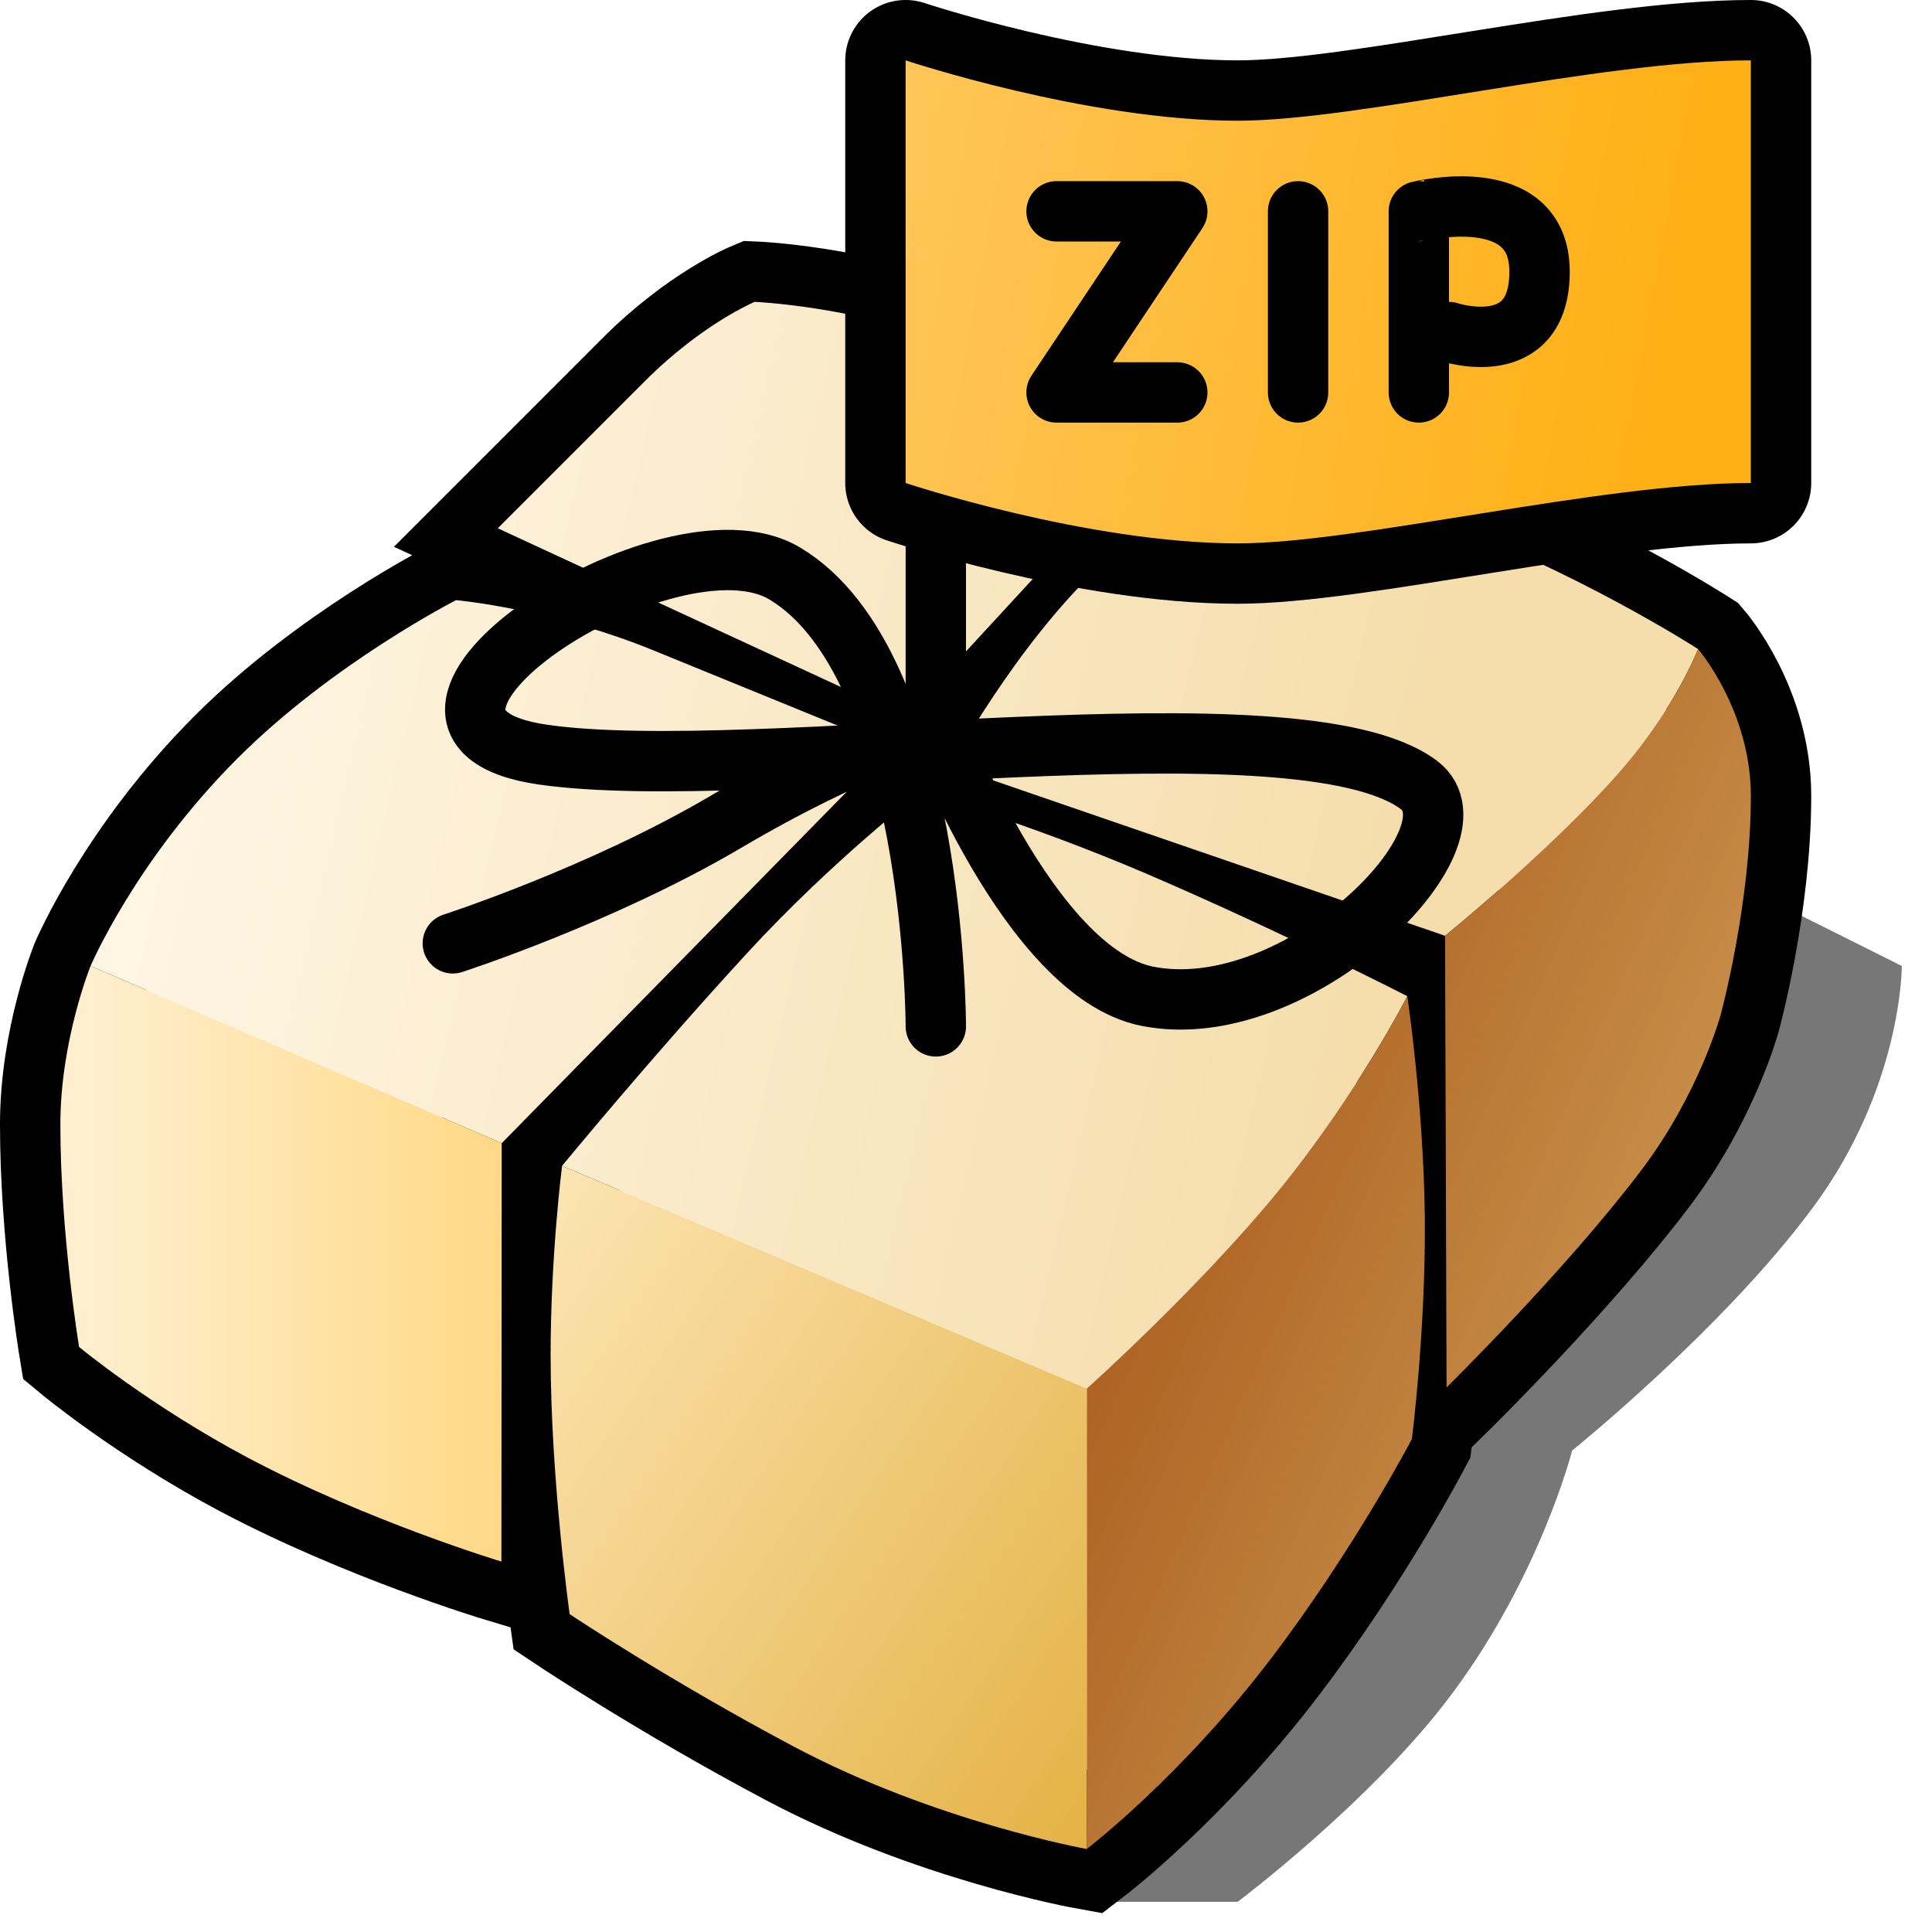
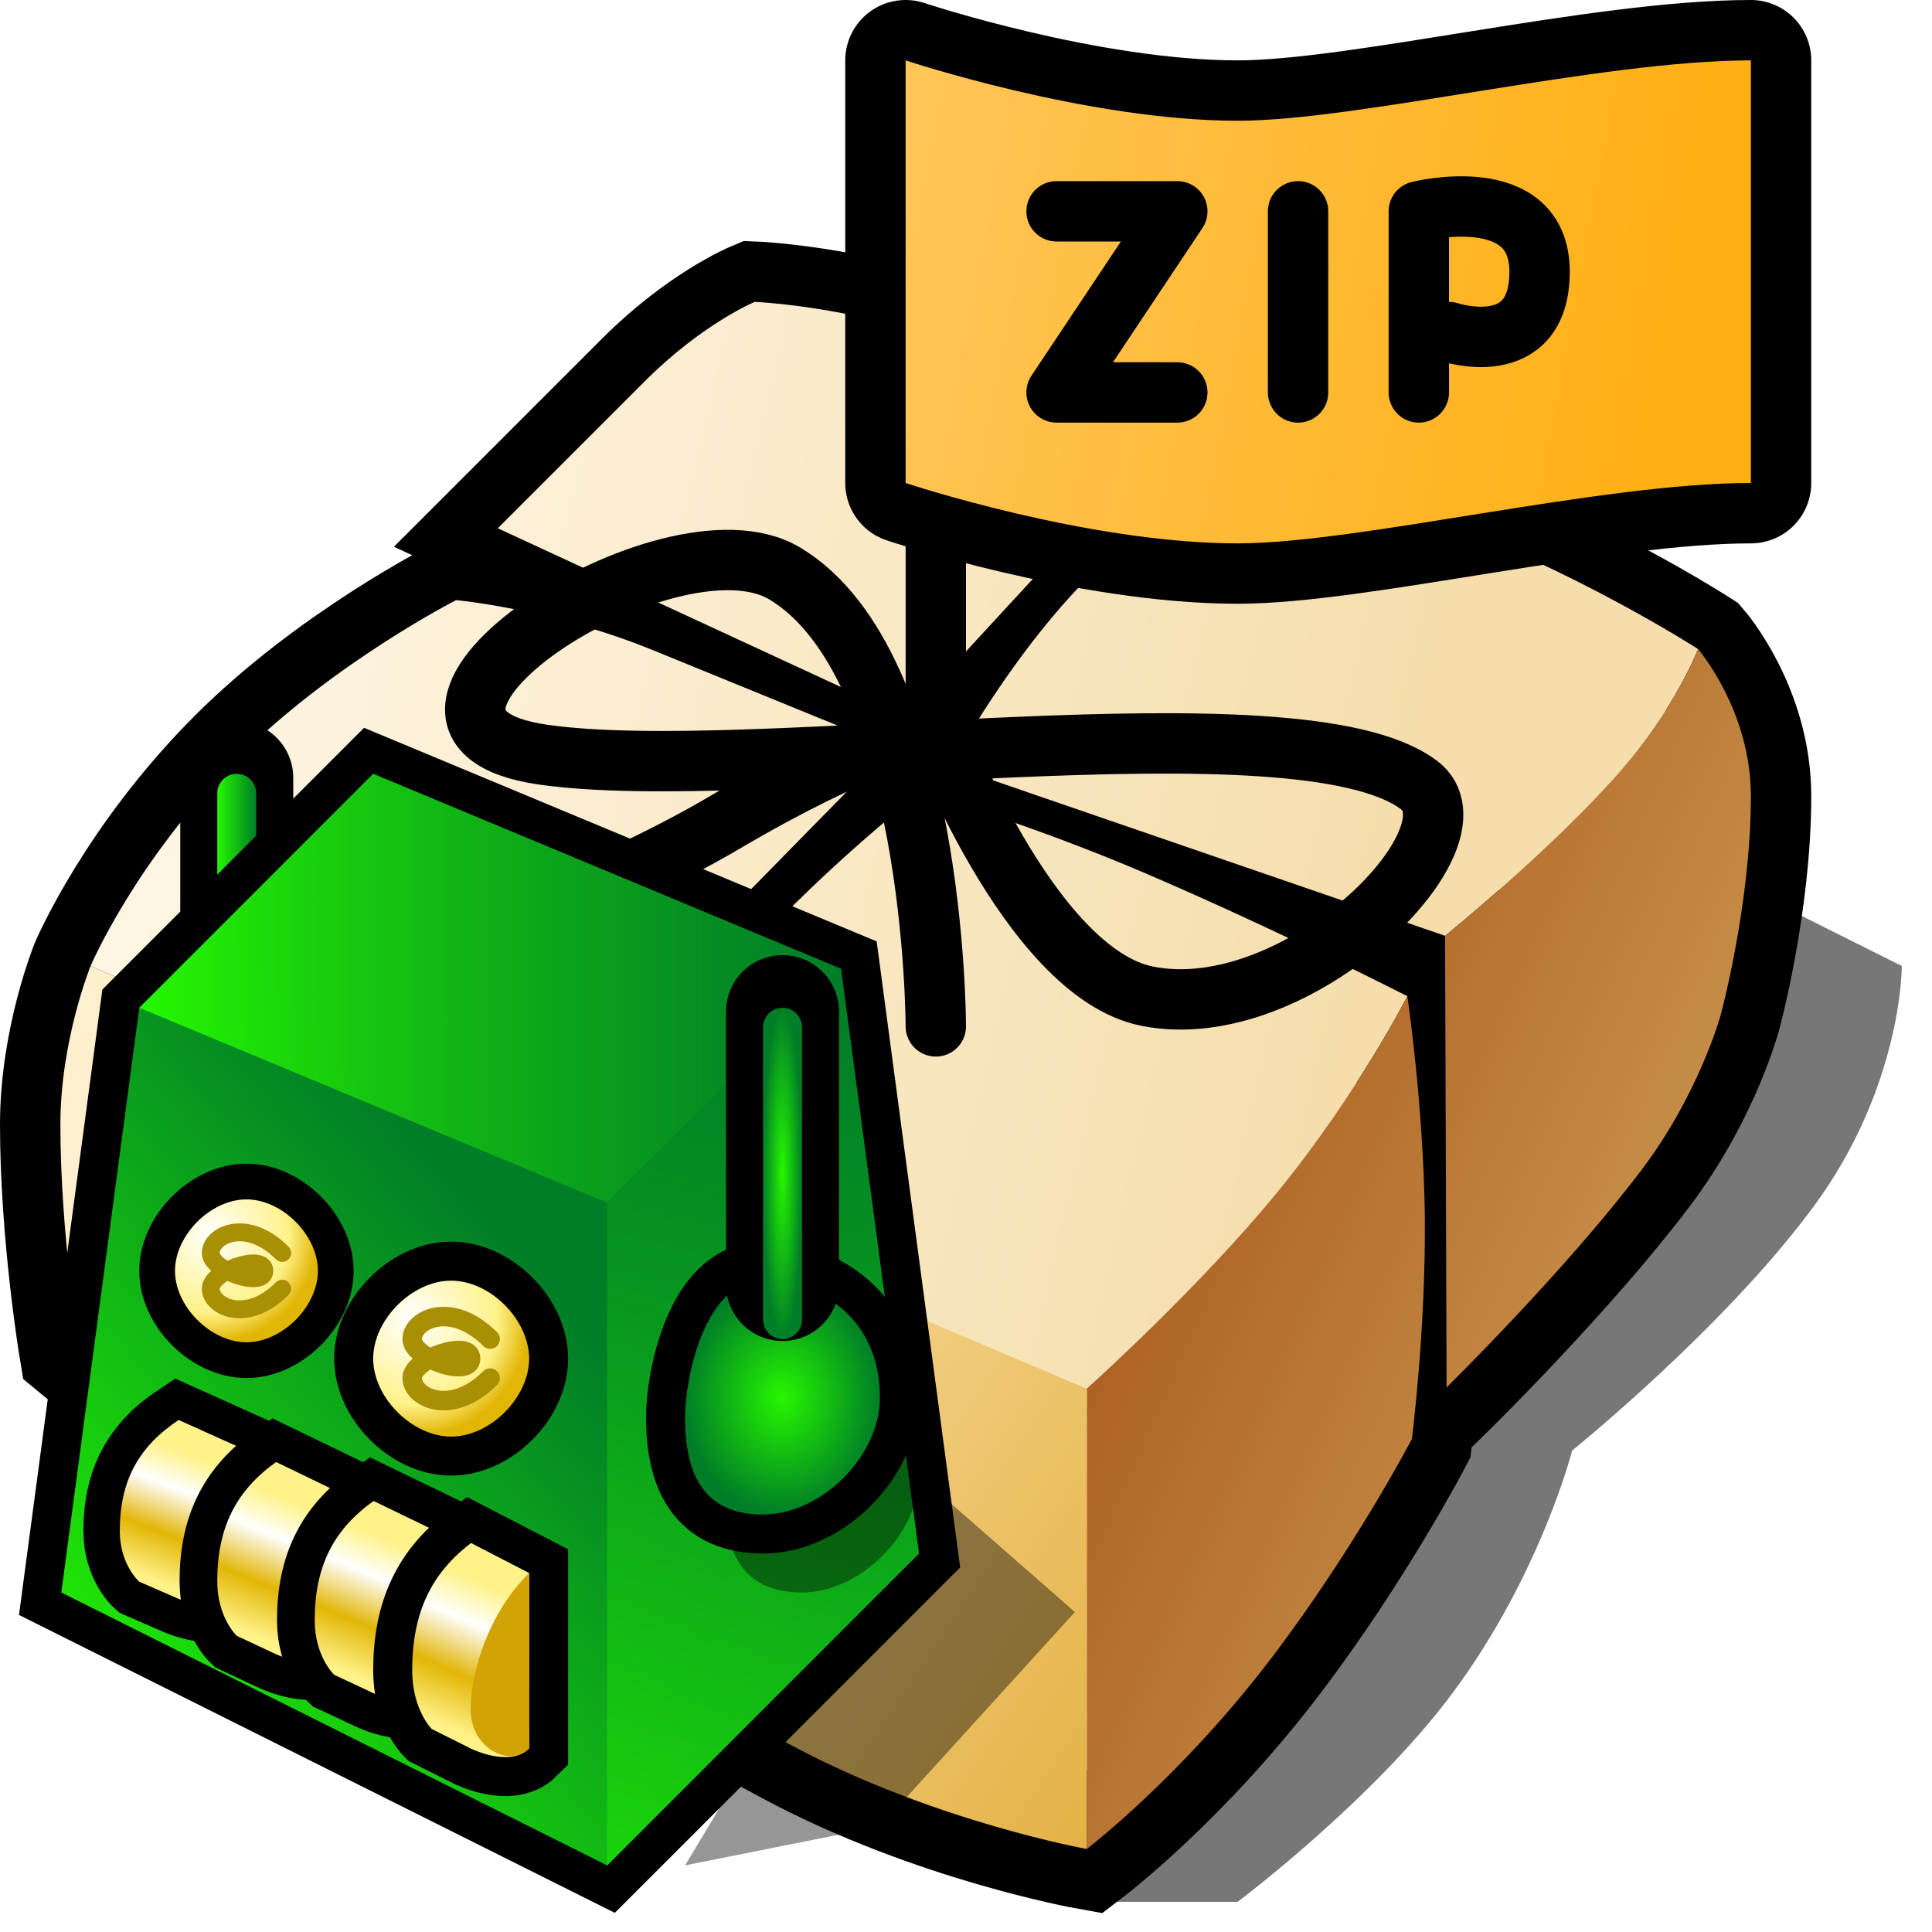
- <svg xmlns="http://www.w3.org/2000/svg" version="1.1" width="68.267" height="68.267" id="svg2" style="color-interpolation:linearRGB">
+ <svg xmlns="http://www.w3.org/2000/svg" xmlns:xlink="http://www.w3.org/1999/xlink" version="1.1" width="64" height="64" color-interpolation="linearRGB" id="svg51">
  <defs id="defs55">
-     <clipPath id="clipPath-790372096">
-       <g transform="matrix(1.066667,0,0,1.066667,0,-1071.32)" id="g17">
-         <path d="m -24,13 c 0,1.105 -0.672,2 -1.5,2 -0.828,0 -1.5,-0.895 -1.5,-2 0,-1.105 0.672,-2 1.5,-2 0.828,0 1.5,0.895 1.5,2 z" transform="matrix(15.33333,0,0,11.5,415,878.8622)" style="fill:#1890d0" id="path19" />
-       </g>
-     </clipPath>
+     <linearGradient id="linearGradient9759">
+       <stop id="stop9755" offset="0" style="stop-color:#25f700;stop-opacity:1;" />
+       <stop id="stop9757" offset="1" style="stop-color:#007e27;stop-opacity:1" />
+     </linearGradient>
+     <linearGradient id="linearGradient9735">
+       <stop style="stop-color:#25f700;stop-opacity:1;" offset="0" id="stop9731" />
+       <stop style="stop-color:#007e27;stop-opacity:0.628" offset="1" id="stop9733" />
+     </linearGradient>
+     <radialGradient gradientTransform="matrix(0.03021867,0,0,0.16136,7.196853,26.28024)" r="64" cy="0" cx="0" gradientUnits="userSpaceOnUse" id="gradient0-3">
+       <stop id="stop7864" stop-color="#ffffff" offset="0" />
+       <stop id="stop7866" stop-color="#bbd0db" offset="0.561" />
+       <stop id="stop7868" stop-color="#7799a9" offset="1" />
+     </radialGradient>
+     <linearGradient y2="-9.6" x2="111.82" y1="-47.45" x1="84.78" gradientUnits="userSpaceOnUse" id="gradient1-6" gradientTransform="matrix(0.6456981,0,0,0.6456981,-3.134316,23.05175)">
+       <stop id="stop7875" stop-color="#bbd0db" offset="0" />
+       <stop id="stop7877" stop-color="#86acbf" offset="1" />
+     </linearGradient>
+     <linearGradient y2="-1.87" x2="129.14" y1="-23.01" x1="123.57" gradientUnits="userSpaceOnUse" id="gradient2-7" gradientTransform="matrix(0.6456981,0,0,0.6456981,-3.134316,23.05175)">
+       <stop id="stop7882" stop-color="#eaf7ff" offset="0" style="stop-color:#25f700;stop-opacity:0" />
+       <stop id="stop7884" stop-color="#bbd0db" offset="1" style="stop-color:#bbd005;stop-opacity:1" />
+     </linearGradient>
+     <linearGradient y2="104.03" x2="114.86" y1="67.01" x1="141.62" gradientUnits="userSpaceOnUse" id="gradient3-5" gradientTransform="matrix(0.6456981,0,0,0.6456981,-3.134316,23.05175)">
+       <stop id="stop7889" stop-color="#7c9fb1" offset="0" />
+       <stop id="stop7891" stop-color="#526a75" offset="1" />
+     </linearGradient>
+     <radialGradient gradientTransform="matrix(0.05545605,0,0,0.05545605,6.980156,40.91421)" r="64" cy="0" cx="0" gradientUnits="userSpaceOnUse" id="gradient4-3">
+       <stop id="stop7898" stop-color="#ffffff" offset="0" />
+       <stop id="stop7900" stop-color="#fff289" offset="0.725" />
+       <stop id="stop7902" stop-color="#e2b606" offset="1" />
+     </radialGradient>
+     <radialGradient gradientTransform="matrix(0.06050191,0,0,0.06050191,13.65383,43.71408)" r="64" cy="0" cx="0" gradientUnits="userSpaceOnUse" id="gradient5">
+       <stop id="stop7911" stop-color="#ffffff" offset="0" />
+       <stop id="stop7913" stop-color="#fff289" offset="0.725" />
+       <stop id="stop7915" stop-color="#e2b606" offset="1" />
+     </radialGradient>
+     <linearGradient y2="90.64" x2="114.32" y1="83.76" x1="117.32" gradientUnits="userSpaceOnUse" id="gradient6" gradientTransform="matrix(0.6456981,0,0,0.5616282,-12.81979,22.63056)">
+       <stop id="stop7924" stop-color="#fff289" offset="0" />
+       <stop id="stop7926" stop-color="#ffffff" offset="0.278" />
+       <stop id="stop7928" stop-color="#e2b606" offset="0.635" />
+       <stop id="stop7930" stop-color="#fff289" offset="1" />
+     </linearGradient>
+     <linearGradient y2="90.64" x2="114.32" y1="83.76" x1="117.32" gradientUnits="userSpaceOnUse" id="gradient7" gradientTransform="matrix(0.6456981,0,0,0.6036631,-9.591297,22.19549)">
+       <stop id="stop7937" stop-color="#fff289" offset="0" />
+       <stop id="stop7939" stop-color="#ffffff" offset="0.278" />
+       <stop id="stop7941" stop-color="#e2b606" offset="0.635" />
+       <stop id="stop7943" stop-color="#fff289" offset="1" />
+     </linearGradient>
+     <linearGradient y2="90.64" x2="114.32" y1="83.76" x1="117.32" gradientUnits="userSpaceOnUse" id="gradient8" gradientTransform="matrix(0.6456981,0,0,0.6036631,-6.362807,23.48682)">
+       <stop id="stop7950" stop-color="#fff289" offset="0" />
+       <stop id="stop7952" stop-color="#ffffff" offset="0.278" />
+       <stop id="stop7954" stop-color="#e2b606" offset="0.635" />
+       <stop id="stop7956" stop-color="#fff289" offset="1" />
+     </linearGradient>
+     <linearGradient y2="90.64" x2="114.32" y1="83.76" x1="117.32" gradientUnits="userSpaceOnUse" id="gradient9" gradientTransform="matrix(0.6456981,0,0,0.6456981,-3.134316,23.05175)">
+       <stop id="stop7963" stop-color="#fff289" offset="0" />
+       <stop id="stop7965" stop-color="#ffffff" offset="0.278" />
+       <stop id="stop7967" stop-color="#e2b606" offset="0.635" />
+       <stop id="stop7969" stop-color="#fff289" offset="1" />
+     </linearGradient>
+     <radialGradient gradientTransform="matrix(0.0705748,0,0,0.09078515,24.6307,45.00548)" r="64" cy="0" cx="0" gradientUnits="userSpaceOnUse" id="gradient10">
+       <stop id="stop7980" stop-color="#ffffff" offset="0" />
+       <stop id="stop7982" stop-color="#bbd0db" offset="0.325" />
+       <stop id="stop7984" stop-color="#63818f" offset="0.784" />
+       <stop id="stop7986" stop-color="#90b3c5" offset="1" />
+     </radialGradient>
+     <radialGradient gradientTransform="matrix(0.03021867,0,0,0.16136,25.2764,34.02861)" r="64" cy="0" cx="0" gradientUnits="userSpaceOnUse" id="gradient11">
+       <stop id="stop7993" stop-color="#ffffff" offset="0" />
+       <stop id="stop7995" stop-color="#bbd0db" offset="0.561" />
+       <stop id="stop7997" stop-color="#7799a9" offset="1" />
+     </radialGradient>
+     <linearGradient xlink:href="#linearGradient9735" id="linearGradient9737" x1="4.614" y1="32.737" x2="27.859" y2="32.737" gradientUnits="userSpaceOnUse" />
+     <linearGradient xlink:href="#linearGradient9735" id="linearGradient9745" x1="26.061" y1="74.532" x2="36.032" y2="34.861" gradientUnits="userSpaceOnUse" />
+     <linearGradient xlink:href="#linearGradient9759" id="linearGradient9753" x1="3.203" y1="59.582" x2="20.074" y2="44.796" gradientUnits="userSpaceOnUse" />
+     <linearGradient xlink:href="#linearGradient9759" id="linearGradient9767" x1="7.197" y1="31.123" x2="8.488" y2="31.123" gradientUnits="userSpaceOnUse" />
+     <radialGradient xlink:href="#linearGradient9759" id="radialGradient9775" cx="25.922" cy="38.871" fx="25.922" fy="38.871" r="0.646" gradientTransform="matrix(1,0,0,8.513391,0,-292.0556)" gradientUnits="userSpaceOnUse" />
+     <radialGradient xlink:href="#linearGradient9759" id="radialGradient9793" cx="25.922" cy="46.297" fx="25.922" fy="46.297" r="3.228" gradientTransform="matrix(1,0,0,1.2,0,-9.259382)" gradientUnits="userSpaceOnUse" />
  </defs>
-   <g id="g4">
-     <path style="fill:#010101;fill-opacity:0.533;stroke-width:1.067" d="m 38.4,67.2 h 5.333 c 0,0 4.8,-3.605 7.595,-7.381 3.104,-4.171 4.224,-8.565 4.224,-8.565 0,0 5.312,-4.277 8.491,-8.565 C 67.221,38.411 67.2,34.133 67.2,34.133 L 62.933,32 60.8,37.333 Z" id="path6" />
-     <path style="fill:none;stroke:#010000;stroke-width:4.267" d="m 3.2,34.133 c 0,0 -1.067,2.635 -1.067,5.6 0,3.851 0.661,7.861 0.661,7.861 0,0 2.507,2.08 5.984,3.925 4.235,2.24 8.939,3.659 8.939,3.659 L 17.728,40.395 31.467,26.4 c 0,0 -4.32,-1.76 -8.363,-3.413 -3.595,-1.472 -6.987,-1.781 -6.987,-1.781 0,0 -4.341,2.208 -7.723,5.589 C 4.789,30.4 3.2,34.133 3.2,34.133 Z m 28.8,-8.8 9.525,-10.336 c 0,0 -4.117,-1.493 -8.011,-2.912 -3.509,-1.28 -6.848,-1.419 -6.848,-1.419 0,0 -1.845,0.768 -3.872,2.795 C 20.32,15.936 17.589,18.667 17.589,18.667 Z m 1.6,1.728 17.461,6.005 0.053,15.957 c 0,0 4.181,-4.107 6.869,-7.659 2.059,-2.709 2.816,-5.504 2.816,-5.504 0,0 1.067,-3.915 1.067,-7.733 C 61.867,25.099 60,22.933 60,22.933 c 0,0 -4.309,-2.784 -9.515,-4.672 -3.776,-1.376 -7.051,-2.037 -7.051,-2.037 0,0 -2.187,1.536 -4.608,3.819 -2.976,2.816 -5.227,7.019 -5.227,7.019 z M 49.728,35.2 c 0,0 -4.48,-2.293 -9.227,-4.331 C 36.267,29.056 32.533,28 32.533,28 c 0,0 -3.104,2.389 -6.101,5.643 -3.371,3.659 -6.571,7.552 -6.571,7.552 0,0 -0.405,3.168 -0.405,6.677 0,4.373 0.672,9.163 0.672,9.163 0,0 3.499,2.336 7.925,4.683 5.003,2.656 10.347,3.616 10.347,3.616 0,0 3.328,-2.539 6.528,-6.752 2.944,-3.872 4.96,-7.733 4.96,-7.733 0,0 0.491,-3.829 0.459,-7.797 C 50.304,39.061 49.728,35.2 49.728,35.2 Z" id="path8" />
-     <linearGradient id="gradient0" gradientUnits="userSpaceOnUse" x1="13.84" y1="-34.14" x2="58.34" y2="-23.7" gradientTransform="scale(1.066667)">
-       <stop offset="0" stop-color="#fff8ea" id="stop11" />
-       <stop offset="1" stop-color="#f5deac" id="stop13" />
+   <g id="g49">
+     <path style="fill:#010101; fill-opacity:0.533" d="M36 63H41C41 63 45.5 59.62 48.12 56.08C51.03 52.17 52.08 48.05 52.08 48.05C52.08 48.05 57.06 44.04 60.04 40.02C63.02 36.01 63 32 63 32L59 30L57 35L36 63z" id="path2" />
+     <path style="fill:none; stroke:#010000; stroke-width:4" d="M3 32C3 32 2 34.47 2 37.25C2 40.86 2.62 44.62 2.62 44.62C2.62 44.62 4.97 46.57 8.23 48.3C12.2 50.4 16.61 51.73 16.61 51.73L16.62 37.87L29.5 24.75C29.5 24.75 25.45 23.1 21.66 21.55C18.29 20.17 15.11 19.88 15.11 19.88C15.11 19.88 11.04 21.95 7.87 25.12C4.49 28.5 3 32 3 32z            M30 23.75L38.93 14.06C38.93 14.06 35.07 12.66 31.42 11.33C28.13 10.13 25 10 25 10C25 10 23.27 10.72 21.37 12.62C19.05 14.94 16.49 17.5 16.49 17.5L30 23.75z            M31.5 25.37L47.87 31L47.92 45.96C47.92 45.96 51.84 42.11 54.36 38.78C56.29 36.24 57 33.62 57 33.62C57 33.62 58 29.95 58 26.37C58 23.53 56.25 21.5 56.25 21.5C56.25 21.5 52.21 18.89 47.33 17.12C43.79 15.83 40.72 15.21 40.72 15.21C40.72 15.21 38.67 16.65 36.4 18.79C33.61 21.43 31.5 25.37 31.5 25.37z            M46.62 33C46.62 33 42.42 30.85 37.97 28.94C34 27.24 30.5 26.25 30.5 26.25C30.5 26.25 27.59 28.49 24.78 31.54C21.62 34.97 18.62 38.62 18.62 38.62C18.62 38.62 18.24 41.59 18.24 44.88C18.24 48.98 18.87 53.47 18.87 53.47C18.87 53.47 22.15 55.66 26.3 57.86C30.99 60.35 36 61.25 36 61.25C36 61.25 39.12 58.87 42.12 54.92C44.88 51.29 46.77 47.67 46.77 47.67C46.77 47.67 47.23 44.08 47.2 40.36C47.16 36.62 46.62 33 46.62 33z" id="path4" />
+     <linearGradient id="gradient0" gradientUnits="userSpaceOnUse" x1="13.84" y1="-34.14" x2="58.34" y2="-23.7">
+       <stop offset="0" stop-color="#fff8ea" id="stop6" />
+       <stop offset="1" stop-color="#f5deac" id="stop8" />
    </linearGradient>
-     <path style="fill:url(#gradient0);stroke-width:1.067" d="m 49.728,35.2 c 0,0 -4.48,-2.293 -9.227,-4.331 C 36.267,29.056 32.533,28 32.533,28 c 0,0 -3.104,2.389 -6.101,5.643 -3.371,3.659 -6.571,7.552 -6.571,7.552 L 38.4,49.067 c 0,0 3.915,-3.499 6.763,-6.976 C 47.979,38.635 49.728,35.2 49.728,35.2 Z M 3.2,34.133 17.728,40.395 31.467,26.4 c 0,0 -4.32,-1.76 -8.363,-3.413 -3.595,-1.472 -6.987,-1.781 -6.987,-1.781 0,0 -4.341,2.208 -7.723,5.589 C 4.789,30.4 3.2,34.133 3.2,34.133 Z m 28.8,-8.8 9.525,-10.336 c 0,0 -4.117,-1.493 -8.011,-2.912 -3.509,-1.28 -6.848,-1.419 -6.848,-1.419 0,0 -1.845,0.768 -3.872,2.795 C 20.32,15.936 17.589,18.667 17.589,18.667 Z m 1.6,1.728 17.461,6.005 c 0,0 3.701,-2.997 6.112,-5.728 C 59.2,25.045 60,22.933 60,22.933 c 0,0 -4.309,-2.784 -9.515,-4.672 -3.776,-1.376 -7.051,-2.037 -7.051,-2.037 0,0 -2.187,1.536 -4.608,3.819 -2.976,2.816 -5.227,7.019 -5.227,7.019 z" id="path15" />
-     <linearGradient id="gradient1" gradientUnits="userSpaceOnUse" x1="44.72" y1="-3.9" x2="86.1" y2="14.51" gradientTransform="scale(1.066667)">
-       <stop offset="0" stop-color="#983f04" id="stop18" />
-       <stop offset="1" stop-color="#e6c276" id="stop20" />
+     <path style="fill:url(#gradient0)" d="M46.62 33C46.62 33 42.42 30.85 37.97 28.94C34 27.24 30.5 26.25 30.5 26.25C30.5 26.25 27.59 28.49 24.78 31.54C21.62 34.97 18.62 38.62 18.62 38.62L36 46C36 46 39.67 42.72 42.34 39.46C44.98 36.22 46.62 33 46.62 33z            M3 32L16.62 37.87L29.5 24.75C29.5 24.75 25.45 23.1 21.66 21.55C18.29 20.17 15.11 19.88 15.11 19.88C15.11 19.88 11.04 21.95 7.87 25.12C4.49 28.5 3 32 3 32z            M30 23.75L38.93 14.06C38.93 14.06 35.07 12.66 31.42 11.33C28.13 10.13 25 10 25 10C25 10 23.27 10.72 21.37 12.62C19.05 14.94 16.49 17.5 16.49 17.5L30 23.75z            M31.5 25.37L47.87 31C47.87 31 51.34 28.19 53.6 25.63C55.5 23.48 56.25 21.5 56.25 21.5C56.25 21.5 52.21 18.89 47.33 17.12C43.79 15.83 40.72 15.21 40.72 15.21C40.72 15.21 38.67 16.65 36.4 18.79C33.61 21.43 31.5 25.37 31.5 25.37z" id="path11" />
+     <linearGradient id="gradient1" gradientUnits="userSpaceOnUse" x1="44.72" y1="-3.9" x2="86.1" y2="14.51">
+       <stop offset="0" stop-color="#983f04" id="stop13" />
+       <stop offset="1" stop-color="#e6c276" id="stop15" />
    </linearGradient>
-     <path style="fill:url(#gradient1);stroke-width:1.067" d="m 49.728,35.2 c 0,0 -1.749,3.435 -4.565,6.891 -2.848,3.477 -6.763,6.976 -6.763,6.976 v 16.267 c 0,0 3.328,-2.539 6.528,-6.752 2.944,-3.872 4.96,-7.733 4.96,-7.733 0,0 0.491,-3.829 0.459,-7.797 C 50.304,39.061 49.728,35.2 49.728,35.2 Z m 1.333,-2.133 0.053,15.957 c 0,0 4.181,-4.107 6.869,-7.659 2.059,-2.709 2.816,-5.504 2.816,-5.504 0,0 1.067,-3.915 1.067,-7.733 C 61.867,25.099 60,22.933 60,22.933 c 0,0 -0.8,2.112 -2.827,4.405 -2.411,2.731 -6.112,5.728 -6.112,5.728 z" id="path22" />
-     <linearGradient id="gradient2" gradientUnits="userSpaceOnUse" x1="17.72" y1="94.92" x2="-10.6" y2="75.85" gradientTransform="scale(1.066667)">
-       <stop offset="0" stop-color="#e1ab36" id="stop25" />
-       <stop offset="1" stop-color="#ffebc0" id="stop27" />
+     <path style="fill:url(#gradient1)" d="M46.62 33C46.62 33 44.98 36.22 42.34 39.46C39.67 42.72 36 46 36 46V61.25C36 61.25 39.12 58.87 42.12 54.92C44.88 51.29 46.77 47.67 46.77 47.67C46.77 47.67 47.23 44.08 47.2 40.36C47.16 36.62 46.62 33 46.62 33z            M47.87 31L47.92 45.96C47.92 45.96 51.84 42.11 54.36 38.78C56.29 36.24 57 33.62 57 33.62C57 33.62 58 29.95 58 26.37C58 23.53 56.25 21.5 56.25 21.5C56.25 21.5 55.5 23.48 53.6 25.63C51.34 28.19 47.87 31 47.87 31z" id="path18" />
+     <linearGradient id="gradient2" gradientUnits="userSpaceOnUse" x1="17.72" y1="94.92" x2="-10.6" y2="75.85">
+       <stop offset="0" stop-color="#e1ab36" id="stop20" />
+       <stop offset="1" stop-color="#ffebc0" id="stop22" />
    </linearGradient>
-     <path style="fill:url(#gradient2);stroke-width:1.067" d="m 38.4,49.067 -18.539,-7.872 c 0,0 -0.405,3.168 -0.405,6.677 0,4.373 0.672,9.163 0.672,9.163 0,0 3.499,2.336 7.925,4.683 5.003,2.656 10.347,3.616 10.347,3.616 z" id="path29" />
-     <linearGradient id="gradient3" gradientUnits="userSpaceOnUse" x1="2.85" y1="-60" x2="21.14" y2="-60" gradientTransform="scale(1.066667)">
-       <stop offset="0" stop-color="#ffefce" id="stop32" />
-       <stop offset="1" stop-color="#ffd16e" id="stop34" />
+     <path style="fill:url(#gradient2)" d="M36 46L18.62 38.62C18.62 38.62 18.24 41.59 18.24 44.88C18.24 48.98 18.87 53.47 18.87 53.47C18.87 53.47 22.15 55.66 26.3 57.86C30.99 60.35 36 61.25 36 61.25V46z" id="path25" />
+     <linearGradient id="gradient3" gradientUnits="userSpaceOnUse" x1="2.85" y1="-60" x2="21.14" y2="-60">
+       <stop offset="0" stop-color="#ffefce" id="stop27" />
+       <stop offset="1" stop-color="#ffd16e" id="stop29" />
    </linearGradient>
-     <path style="fill:url(#gradient3);stroke-width:1.067" d="m 3.2,34.133 c 0,0 -1.067,2.635 -1.067,5.6 0,3.851 0.661,7.861 0.661,7.861 0,0 2.507,2.08 5.984,3.925 4.235,2.24 8.939,3.659 8.939,3.659 l 0.011,-14.784 z" id="path36" />
-     <path style="fill:none;stroke:#010000;stroke-width:2.133;stroke-linecap:round" d="m 33.067,36.267 c 0,0 0,-12.8 -5.333,-16 -4.096,-2.464 -16,5.333 -8.533,6.4 7.467,1.067 26.667,-2.133 30.933,1.067 2.411,1.803 -4.267,8.533 -9.6,7.467 -4.192,-0.843 -7.467,-9.6 -7.467,-9.6 0,0 -2.805,0.715 -7.467,3.467 C 21.205,31.648 16,33.333 16,33.333" id="path38" />
-     <path style="fill:none;stroke:#010000;stroke-width:2.133" d="M 33.067,25.6 V 14.933" id="path40" />
-     <path style="fill:none;stroke:#010000;stroke-width:4.267;stroke-linejoin:round" d="M 32,17.067 V 2.133 c 0,0 6.4,2.133 11.733,2.133 4.267,0 12.8,-2.133 18.133,-2.133 V 17.067 C 56.533,17.067 48,19.2 43.733,19.2 38.4,19.2 32,17.067 32,17.067 Z" id="path42" />
-     <linearGradient id="gradient4" gradientUnits="userSpaceOnUse" x1="31.15" y1="-20.99" x2="60.1" y2="-15.63" gradientTransform="scale(1.066667)">
-       <stop offset="0" stop-color="#ffc860" id="stop45" />
-       <stop offset="1" stop-color="#ffb015" id="stop47" />
+     <path style="fill:url(#gradient3)" d="M3 32C3 32 2 34.47 2 37.25C2 40.86 2.62 44.62 2.62 44.62C2.62 44.62 4.97 46.57 8.23 48.3C12.2 50.4 16.61 51.73 16.61 51.73L16.62 37.87L3 32z" id="path32" />
+     <path style="fill:none; stroke:#010000; stroke-width:2; stroke-linecap:round" d="M31 34C31 34 31 22 26 19C22.16 16.69 11 24 18 25C25 26 43 23 47 26C49.26 27.69 43 34 38 33C34.07 32.21 31 24 31 24C31 24 28.37 24.67 24 27.25C19.88 29.67 15 31.25 15 31.25" id="path34" />
+     <path style="fill:none; stroke:#010000; stroke-width:2" d="M31 24V14" id="path36" />
+     <path style="fill:none; stroke:#010000; stroke-width:4; stroke-linejoin:round" d="M30 16V2C30 2 36 4 41 4C45 4 53 2 58 2V16C53 16 45 18 41 18C36 18 30 16 30 16z" id="path38" />
+     <linearGradient id="gradient4" gradientUnits="userSpaceOnUse" x1="31.15" y1="-20.99" x2="60.1" y2="-15.63">
+       <stop offset="0" stop-color="#ffc860" id="stop40" />
+       <stop offset="1" stop-color="#ffb015" id="stop42" />
    </linearGradient>
-     <path style="fill:url(#gradient4);stroke-width:1.067" d="M 32,17.067 V 2.133 c 0,0 6.4,2.133 11.733,2.133 4.267,0 12.8,-2.133 18.133,-2.133 V 17.067 C 56.533,17.067 48,19.2 43.733,19.2 38.4,19.2 32,17.067 32,17.067 Z" id="path49" />
-     <path style="fill:none;stroke:#010000;stroke-width:2.133;stroke-linecap:round;stroke-linejoin:round" d="M 37.333,7.467 H 41.6 L 37.333,13.867 H 41.6 m 4.267,-6.4 v 6.4 m 4.267,0 V 7.467 C 50.133,7.467 54.4,6.4 54.4,9.6 c 0,3.2 -3.2,2.133 -3.2,2.133" id="path51" />
+     <path style="fill:url(#gradient4)" d="M30 16V2C30 2 36 4 41 4C45 4 53 2 58 2V16C53 16 45 18 41 18C36 18 30 16 30 16z" id="path45" />
+     <path style="fill:none; stroke:#010000; stroke-width:2; stroke-linecap:round; stroke-linejoin:round" d="M35 7H39L35 13H39            M43 7V13            M47 13V7C47 7 51 6 51 9C51 12 48 11 48 11" id="path47" />
  </g>
-   <g style="opacity:1;fill:#00d800;fill-opacity:1;stroke:#000000;stroke-width:0.248;stroke-miterlimit:4;stroke-dasharray:none;stroke-opacity:1" transform="matrix(2.126892,0,0,2.126892,-650.5818,-1159.793)" id="g4541">
-     <g transform="translate(-2.2797594e-6,-0.1285083)" id="g4567" style="fill:#00d800;fill-opacity:1;stroke:#000000;stroke-width:0.248;stroke-miterlimit:4;stroke-dasharray:none;stroke-opacity:1">
-       <g transform="matrix(0.4916248,0,0,0.4916248,299.5609,557.8419)" id="g49" style="fill:#00d800;fill-opacity:1;stroke:#000000;stroke-width:0.504;stroke-miterlimit:4;stroke-dasharray:none;stroke-opacity:1">
-         <g id="g51" clip-path="url(#clipPath-790372096)" style="fill:#00d800;fill-opacity:1;stroke:#000000;stroke-width:0.504;stroke-miterlimit:4;stroke-dasharray:none;stroke-opacity:1">
-           <g id="g53" style="fill:#00d800;fill-opacity:1;stroke:#000000;stroke-width:0.504;stroke-miterlimit:4;stroke-dasharray:none;stroke-opacity:1">
-             <path d="m 35.663,20.267 c -0.921,0 -1.53,0.809 -1.53,1.804 v 7.058 c 0,0.996 0.608,1.808 1.53,1.808 0.925,0 1.667,-0.813 1.667,-1.808 V 22.07 c 0,-0.996 -0.746,-1.804 -1.667,-1.804 m -20.129,0 c -0.921,0 -1.67,0.809 -1.67,1.804 v 7.058 c 0,0.996 0.75,1.808 1.67,1.808 0.921,0 1.53,-0.813 1.53,-1.808 V 22.07 c 0,-0.996 -0.608,-1.804 -1.53,-1.804 m 0,0" style="fill:#00d800;fill-opacity:1;fill-rule:nonzero;stroke:#000000;stroke-width:0.504;stroke-miterlimit:4;stroke-dasharray:none;stroke-opacity:1" id="path55" />
-             <path style="fill:#00d800;fill-opacity:1;fill-rule:nonzero;stroke:#000000;stroke-width:0.504;stroke-miterlimit:4;stroke-dasharray:none;stroke-opacity:1" d="m 18.134,20.267 v 12.367 c 0,0.734 0.341,1.5 1.067,1.5 H 21.334 v 3.6 c 0,0.958 0.337,1.733 1.267,1.733 0.925,0 1.933,-0.775 1.933,-1.733 v -3.6 h 2.133 v 3.6 c 0,0.958 1.003,1.733 1.933,1.733 0.925,0 1.271,-0.775 1.271,-1.733 v -3.6 h 2.133 c 0.721,0 1.067,-0.767 1.067,-1.5 V 20.267 Z" id="path57" />
-             <path d="m 29.141,14.079 1.379,-1.967 c 0.083,-0.116 0.059,-0.267 -0.046,-0.341 -0.109,-0.075 -0.262,-0.037 -0.346,0.079 l -1.429,2.042 C 27.754,13.524 26.704,13.321 25.6,13.321 c -1.104,0 -2.155,0.204 -3.1,0.571 l -1.434,-2.042 c -0.083,-0.116 -0.234,-0.155 -0.341,-0.079 -0.109,0.07 -0.129,0.225 -0.046,0.341 l 1.379,1.967 c -2.192,1.001 -3.733,2.905 -3.93,5.121 H 33.062 c -0.196,-2.217 -1.733,-4.125 -3.925,-5.121 m -6.688,3.095 c -0.459,0 -0.829,-0.363 -0.829,-0.813 0,-0.446 0.371,-0.809 0.829,-0.809 0.459,0 0.825,0.363 0.825,0.809 0,0.446 -0.371,0.813 -0.825,0.813 m 6.4,0 c -0.459,0 -0.829,-0.363 -0.829,-0.813 0,-0.446 0.371,-0.809 0.829,-0.809 0.454,0 0.825,0.363 0.825,0.809 0,0.446 -0.371,0.813 -0.825,0.813 m 0,0" style="fill:#00d800;fill-opacity:1;fill-rule:nonzero;stroke:#000000;stroke-width:0.504;stroke-miterlimit:4;stroke-dasharray:none;stroke-opacity:1" id="path59" />
-           </g>
-         </g>
-       </g>
-     </g>
-   </g>
+   <path id="path7860" d="m 22.694,61.794 6.457,-1.291 6.457,-7.103 -5.166,-4.52" style="color-interpolation:linearRGB;fill:#000000;fill-opacity:0.412;stroke-width:0.646" />
+   <path id="path7862" d="m 7.843,34.803 v -9.039" style="color-interpolation:linearRGB;fill:none;stroke:#000000;stroke-width:3.743;stroke-linecap:round;stroke-linejoin:round" />
+   <path id="path7871" d="M 7.843,35.966 V 26.28" style="color-interpolation:linearRGB;fill:none;stroke:url(#linearGradient9767);stroke-width:1.291;stroke-linecap:round;stroke-linejoin:round;stroke-opacity:1" />
+   <path id="path7873" d="M 20.111,61.794 30.442,51.462 27.859,32.092 12.362,25.635 4.614,33.383 2.031,52.754 Z" style="color-interpolation:linearRGB;fill:none;stroke:#000000;stroke-width:2.583" />
+   <path id="path7880" d="M 20.111,61.794 30.442,51.462 27.859,32.092 12.362,25.635 4.614,33.383 2.031,52.754 Z" style="color-interpolation:linearRGB;fill:url(#linearGradient9753);stroke-width:0.646;fill-opacity:1" />
+   <path id="path7887" d="M 20.111,39.84 4.614,33.383 12.362,25.635 27.859,32.092 Z" style="color-interpolation:linearRGB;fill:url(#linearGradient9737);stroke-width:0.646;fill-opacity:1" />
+   <path id="path7894" d="M 20.111,39.84 V 61.794 L 30.442,51.462 27.859,32.092 Z" style="color-interpolation:linearRGB;fill:url(#linearGradient9745);stroke-width:0.646;fill-opacity:1" />
+   <path id="path7896" d="m 8.164,39.731 c 1.184,0 2.367,1.184 2.367,2.367 0,1.184 -1.184,2.367 -2.367,2.367 -1.184,0 -2.367,-1.184 -2.367,-2.367 0,-1.184 1.184,-2.367 2.367,-2.367 z" style="color-interpolation:linearRGB;fill:none;stroke:#000000;stroke-width:2.367" />
+   <path id="path7905" d="m 8.164,39.731 c 1.184,0 2.367,1.184 2.367,2.367 0,1.184 -1.184,2.367 -2.367,2.367 -1.184,0 -2.367,-1.184 -2.367,-2.367 0,-1.184 1.184,-2.367 2.367,-2.367 z" style="color-interpolation:linearRGB;fill:url(#gradient4-3);stroke-width:0.592" />
+   <path id="path7907" d="m 9.348,42.69 c -1.184,1.184 -2.367,0.592 -2.367,0 0,-0.592 1.776,-1.184 1.776,-0.592 0,0.592 -1.776,0 -1.776,-0.592 0,-0.592 1.184,-1.184 2.367,0" style="color-interpolation:linearRGB;fill:none;stroke:#a98f04;stroke-width:0.592;stroke-linecap:round;stroke-linejoin:round" />
+   <path id="path7909" d="m 14.945,42.423 c 1.291,0 2.583,1.291 2.583,2.583 0,1.291 -1.291,2.583 -2.583,2.583 -1.291,0 -2.583,-1.291 -2.583,-2.583 0,-1.291 1.291,-2.583 2.583,-2.583 z" style="color-interpolation:linearRGB;fill:none;stroke:#000000;stroke-width:2.583" />
+   <path id="path7918" d="m 14.945,42.423 c 1.291,0 2.583,1.291 2.583,2.583 0,1.291 -1.291,2.583 -2.583,2.583 -1.291,0 -2.583,-1.291 -2.583,-2.583 0,-1.291 1.291,-2.583 2.583,-2.583 z" style="color-interpolation:linearRGB;fill:url(#gradient5);stroke-width:0.646" />
+   <path id="path7920" d="m 16.237,45.651 c -1.291,1.291 -2.583,0.646 -2.583,0 0,-0.646 1.937,-1.291 1.937,-0.646 0,0.646 -1.937,0 -1.937,-0.646 0,-0.646 1.291,-1.291 2.583,0" style="color-interpolation:linearRGB;fill:none;stroke:#a98f04;stroke-width:0.646;stroke-linecap:round;stroke-linejoin:round" />
+   <path id="path7922" d="m 5.918,47.039 c -1.304,0.865 -1.95,1.988 -1.95,3.673 0,1.123 0.646,1.685 0.646,1.685 l 1.291,0.562 c 0,0 1.291,0.562 1.937,0 v -5.055 z" style="color-interpolation:linearRGB;fill:none;stroke:#000000;stroke-width:2.409" />
+   <path id="path7933" d="m 5.918,47.039 c -1.304,0.865 -1.95,1.988 -1.95,3.673 0,1.123 0.646,1.685 0.646,1.685 l 1.291,0.562 c 0,0 1.291,0.562 1.937,0 v -5.055 z" style="color-interpolation:linearRGB;fill:url(#gradient6);stroke-width:0.602" />
+   <path id="path7935" d="m 9.147,48.431 c -1.304,0.93 -1.95,2.137 -1.95,3.948 0,1.207 0.646,1.811 0.646,1.811 l 1.291,0.604 c 0,0 1.291,0.604 1.937,0 v -5.433 z" style="color-interpolation:linearRGB;fill:none;stroke:#000000;stroke-width:2.497" />
+   <path id="path7946" d="m 9.147,48.431 c -1.304,0.93 -1.95,2.137 -1.95,3.948 0,1.207 0.646,1.811 0.646,1.811 l 1.291,0.604 c 0,0 1.291,0.604 1.937,0 v -5.433 z" style="color-interpolation:linearRGB;fill:url(#gradient7);stroke-width:0.624" />
+   <path id="path7948" d="m 12.375,49.722 c -1.304,0.93 -1.95,2.137 -1.95,3.948 0,1.207 0.646,1.811 0.646,1.811 l 1.291,0.604 c 0,0 1.291,0.604 1.937,0 v -5.433 z" style="color-interpolation:linearRGB;fill:none;stroke:#000000;stroke-width:2.497" />
+   <path id="path7959" d="m 12.375,49.722 c -1.304,0.93 -1.95,2.137 -1.95,3.948 0,1.207 0.646,1.811 0.646,1.811 l 1.291,0.604 c 0,0 1.291,0.604 1.937,0 v -5.433 z" style="color-interpolation:linearRGB;fill:url(#gradient8);stroke-width:0.624" />
+   <path id="path7961" d="m 15.604,51.114 c -1.304,0.994 -1.95,2.286 -1.95,4.223 0,1.291 0.646,1.937 0.646,1.937 l 1.291,0.646 c 0,0 1.291,0.646 1.937,0 v -5.811 z" style="color-interpolation:linearRGB;fill:none;stroke:#000000;stroke-width:2.583" />
+   <path id="path7972" d="m 15.604,51.114 c -1.304,0.994 -1.95,2.286 -1.95,4.223 0,1.291 0.646,1.937 0.646,1.937 l 1.291,0.646 c 0,0 1.291,0.646 1.937,0 v -5.811 z" style="color-interpolation:linearRGB;fill:url(#gradient9);stroke-width:0.646" />
+   <path id="path7974" d="m 17.528,52.108 v 5.811 c -0.646,0.646 -1.937,0 -1.937,-1.291 0,-1.291 0.633,-3.248 1.937,-4.52 z" style="color-interpolation:linearRGB;fill:#d1a305;stroke-width:0.646" />
+   <path id="path7976" d="m 26.568,45.005 c 1.937,0 3.874,1.291 3.874,3.874 0,1.937 -1.937,3.874 -3.874,3.874 -1.937,0 -2.583,-1.291 -2.583,-3.228 0,-1.291 0.646,-4.52 2.583,-4.52 z" style="color-interpolation:linearRGB;fill:#000000;fill-opacity:0.412;stroke-width:0.646" />
+   <path id="path7978" d="m 25.276,42.423 c 1.937,0 3.874,1.291 3.874,3.874 0,1.937 -1.937,3.874 -3.874,3.874 -1.937,0 -2.583,-1.291 -2.583,-3.228 0,-1.291 0.646,-4.52 2.583,-4.52 z" style="color-interpolation:linearRGB;fill:none;stroke:#000000;stroke-width:2.583" />
+   <path id="path7989" d="m 25.276,42.423 c 1.937,0 3.874,1.291 3.874,3.874 0,1.937 -1.937,3.874 -3.874,3.874 -1.937,0 -2.583,-1.291 -2.583,-3.228 0,-1.291 0.646,-4.52 2.583,-4.52 z" style="color-interpolation:linearRGB;fill:url(#radialGradient9793);stroke-width:0.646;stroke:none;stroke-opacity:1;fill-opacity:1.0" />
+   <path id="path7991" d="m 25.922,42.551 v -9.039" style="color-interpolation:linearRGB;fill:none;stroke:#000000;stroke-width:3.743;stroke-linecap:round;stroke-linejoin:round" />
+   <path id="path8000" d="M 25.922,43.714 V 34.029" style="color-interpolation:linearRGB;fill:none;stroke:url(#radialGradient9775);stroke-width:1.291;stroke-linecap:round;stroke-linejoin:round;stroke-opacity:1" />
</svg>
